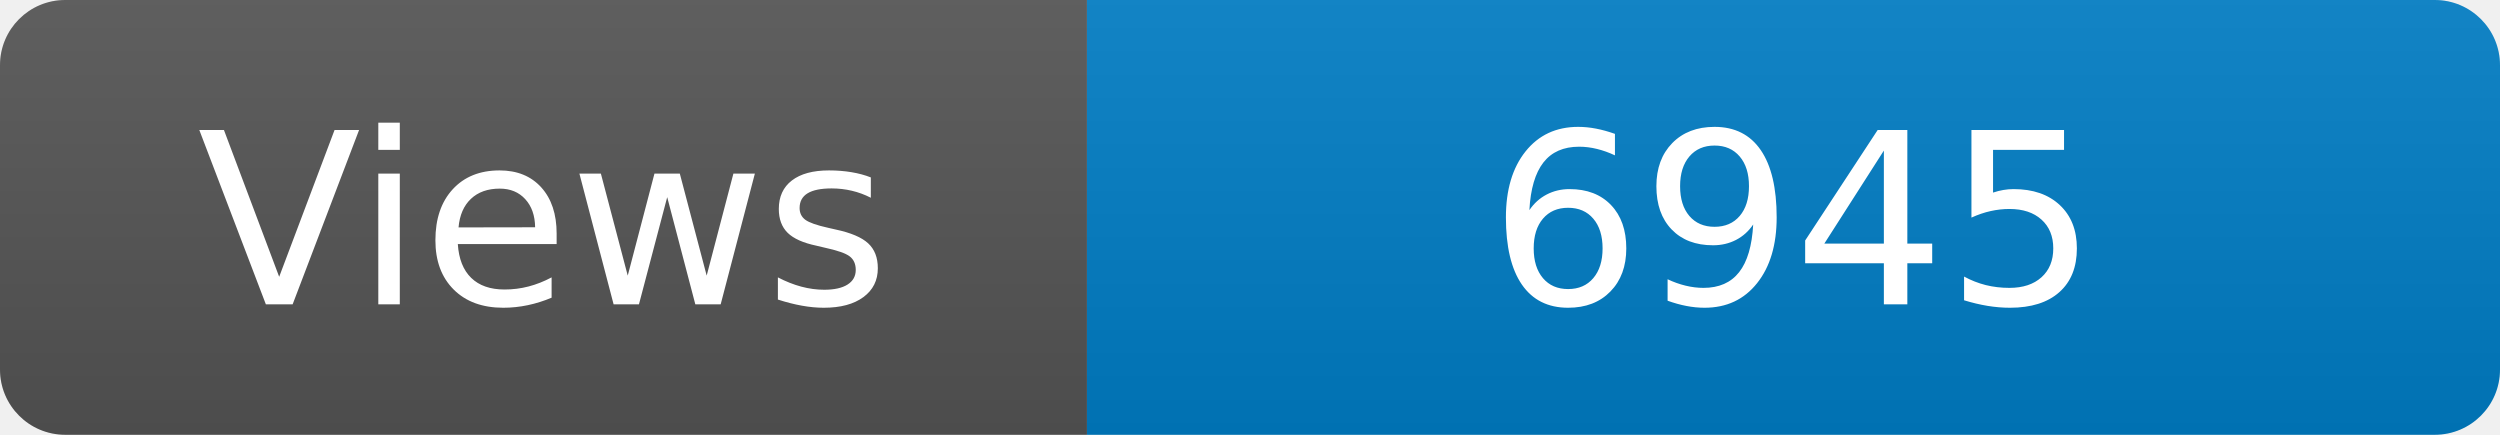
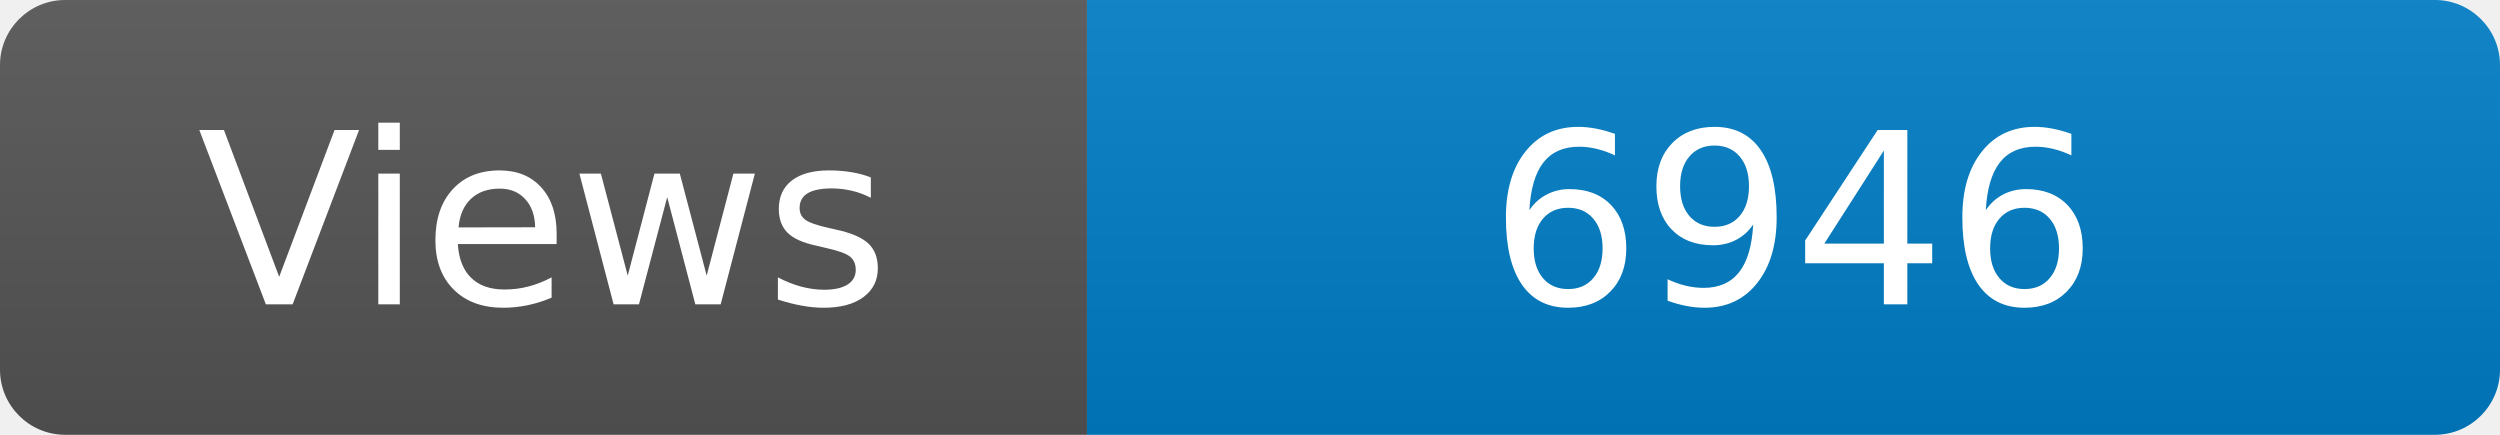
<svg xmlns="http://www.w3.org/2000/svg" width="115" height="20" role="img" aria-label="Maintained?: yes">
  <linearGradient id="s" x2="0" y2="100%">
    <stop offset="0" stop-color="#bbb" stop-opacity=".1" />
    <stop offset="1" stop-opacity=".1" />
  </linearGradient>
  <clipPath id="r">
    <rect width="115" height="20" rx="3" fill="#fff" />
  </clipPath>
  <g clip-path="url(#r)">
    <rect width="50" height="20" fill="#555" />
    <rect x="50" width="160" height="20" fill="#007ec6" />
    <rect width="115" height="20" fill="url(#s)" />
  </g>
  <g fill="#fff" text-anchor="middle" font-family="Verdana,Geneva,DejaVu Sans,sans-serif" font-size="110">
    <text x="250" y="140" transform="scale(.1)" fill="#fff">Views</text>
-     <text x="825" y="140" transform="scale(.1)" fill="#fff">6945</text>
+     <text x="825" y="140" transform="scale(.1)" fill="#fff">6946</text>
  </g>
</svg>
